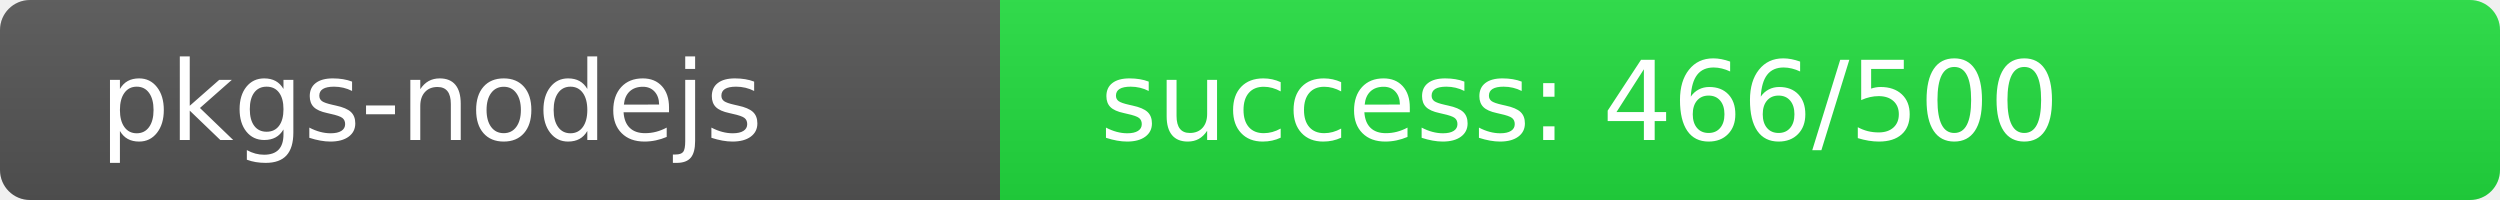
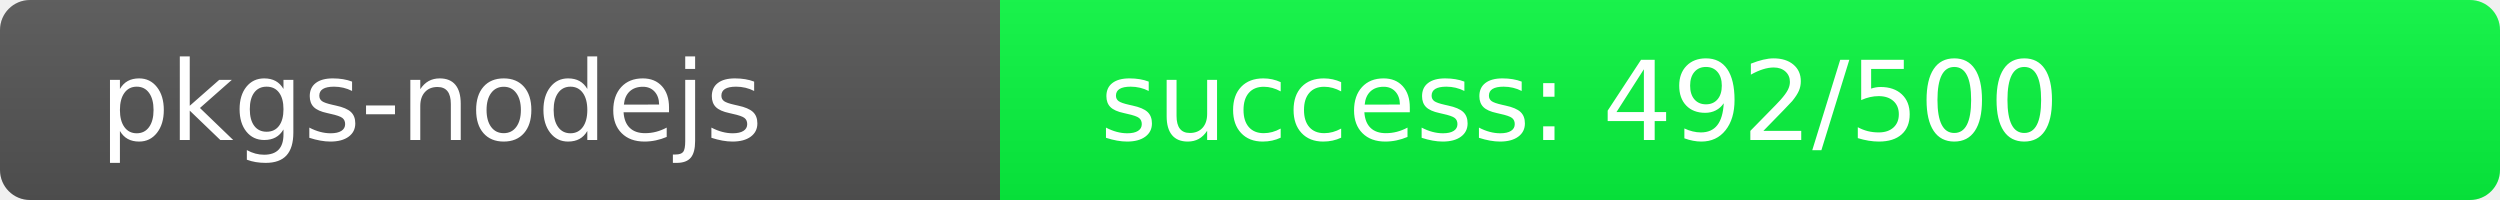
<svg xmlns="http://www.w3.org/2000/svg" width="250" height="20" role="img">
  <linearGradient id="s" x2="0" y2="100%">
    <stop offset="0" stop-color="#bbb" stop-opacity=".1" />
    <stop offset="1" stop-opacity=".1" />
  </linearGradient>
  <clipPath id="r">
    <rect width="250" height="20" rx="3" fill="#fff" />
  </clipPath>
  <g clip-path="url(#r)">
    <rect width="100" height="20" fill="#555" />
-     <rect x="100" width="150" height="20" fill="rgb(34,222,64)" />
+     <rect x="100" width="150" height="20" fill="rgb(8,248,64)" />
    <rect width="250" height="20" fill="url(#s)" />
  </g>
  <g fill="#fff" text-anchor="start" font-family="Verdana,Geneva,DejaVu Sans,sans-serif" text-rendering="geometricPrecision" font-size="110">
    <text x="100" y="140" transform="scale(.1)" fill="#fff">pkgs-nodejs</text>
-     <text x="1100" y="140" transform="scale(.1)" fill="#fff">success: 466/500</text>
+     <text x="1100" y="140" transform="scale(.1)" fill="#fff">success: 492/500</text>
  </g>
</svg>
